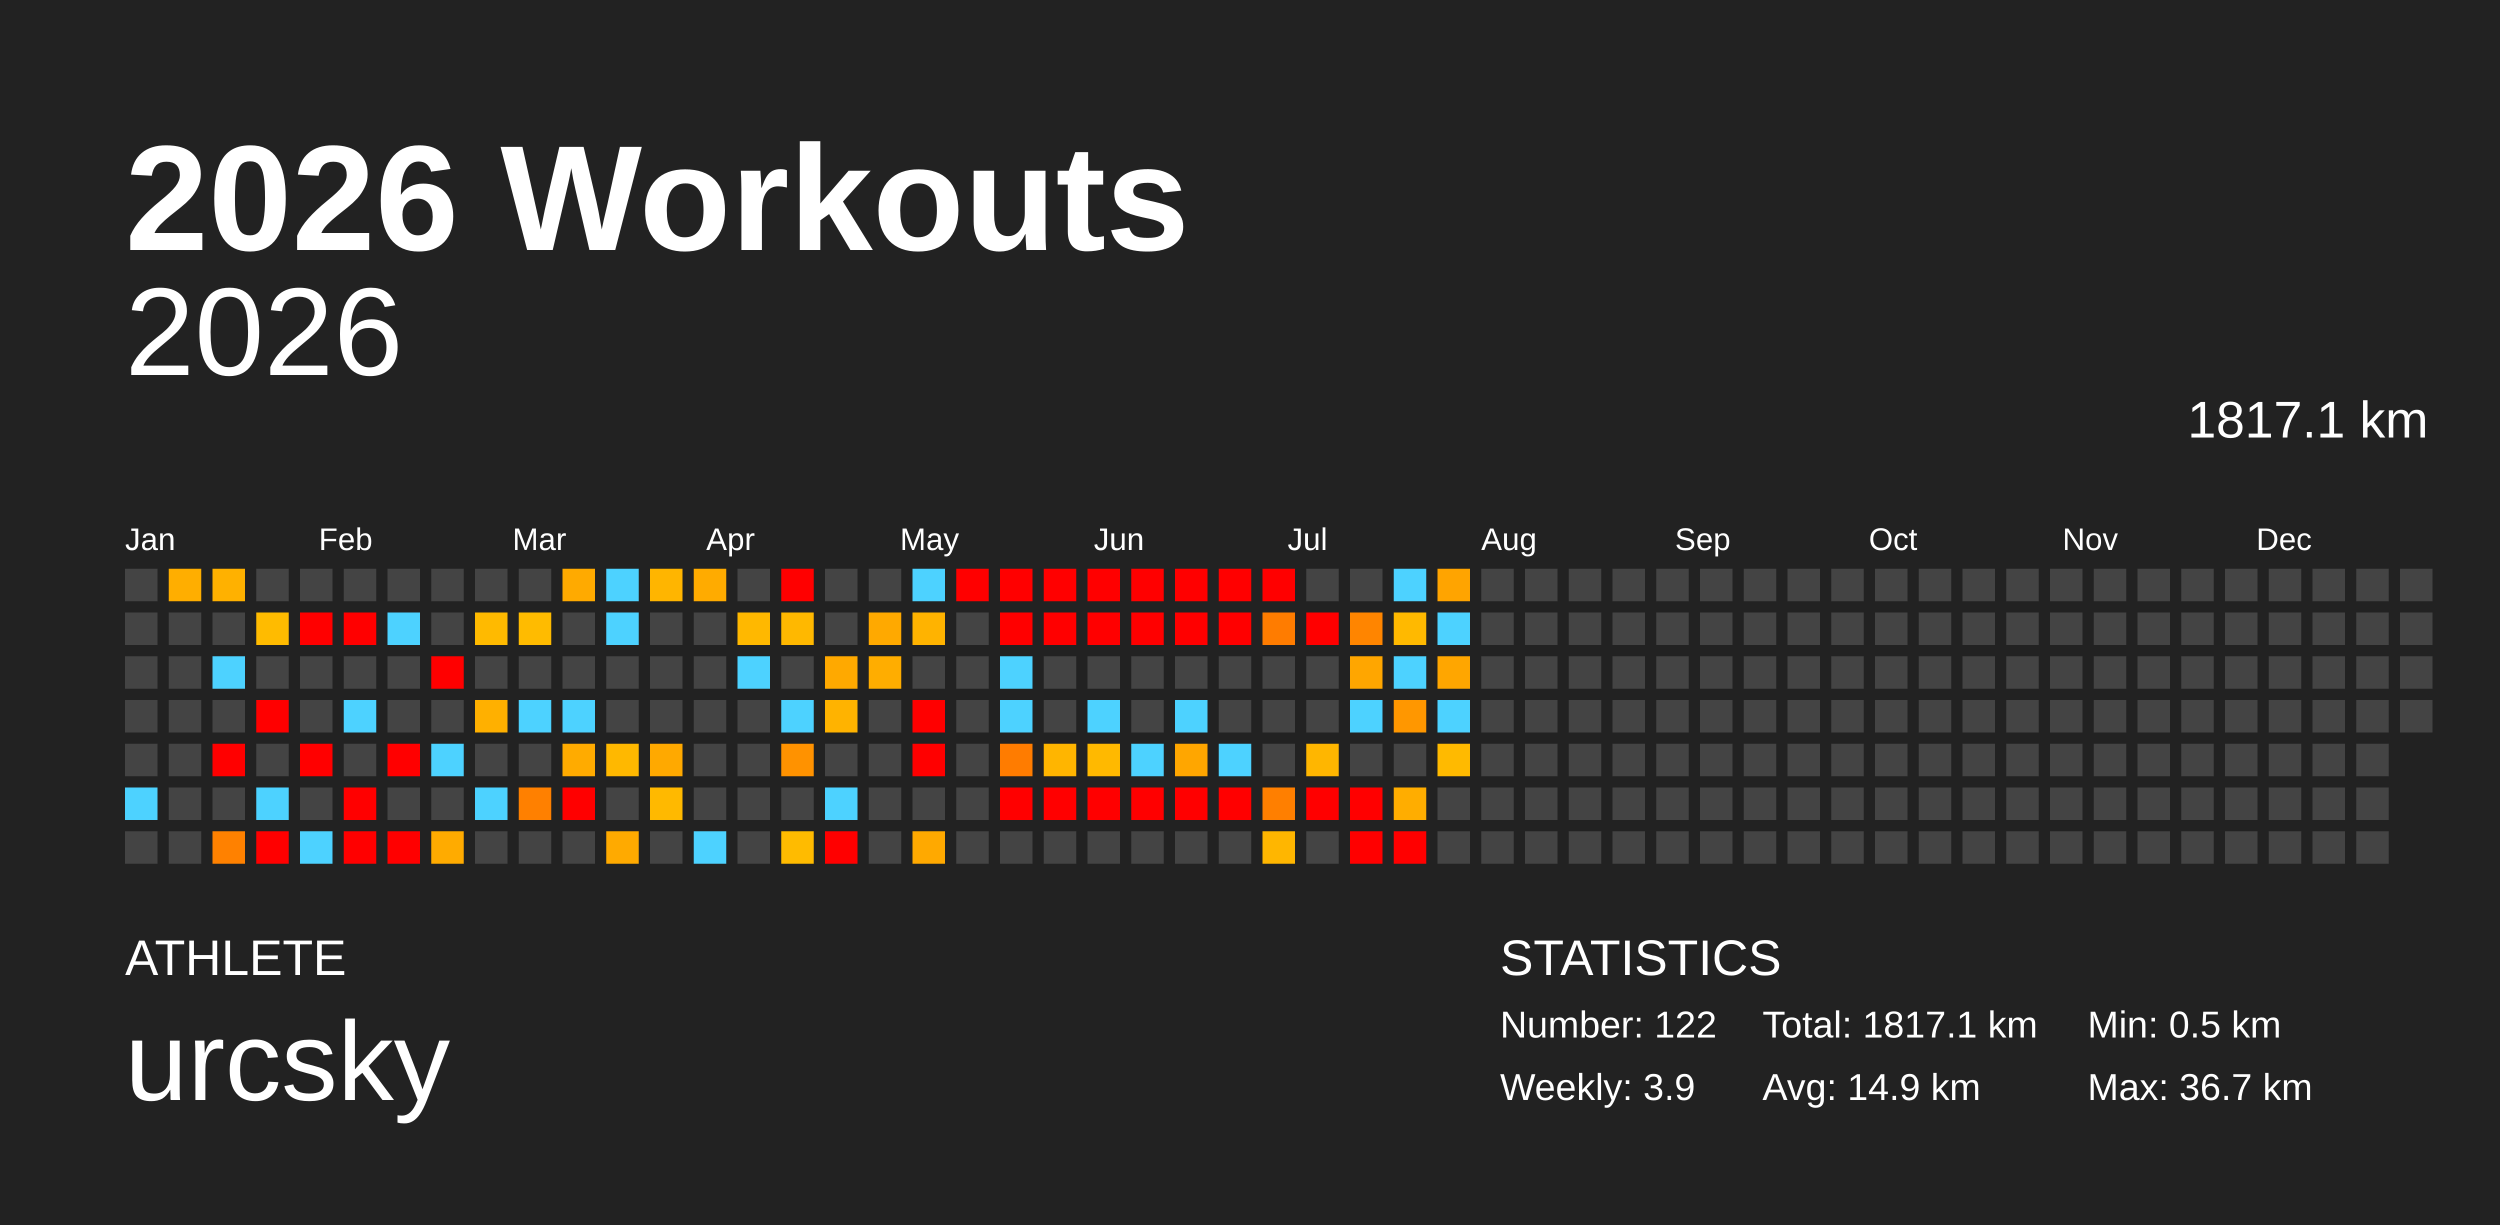
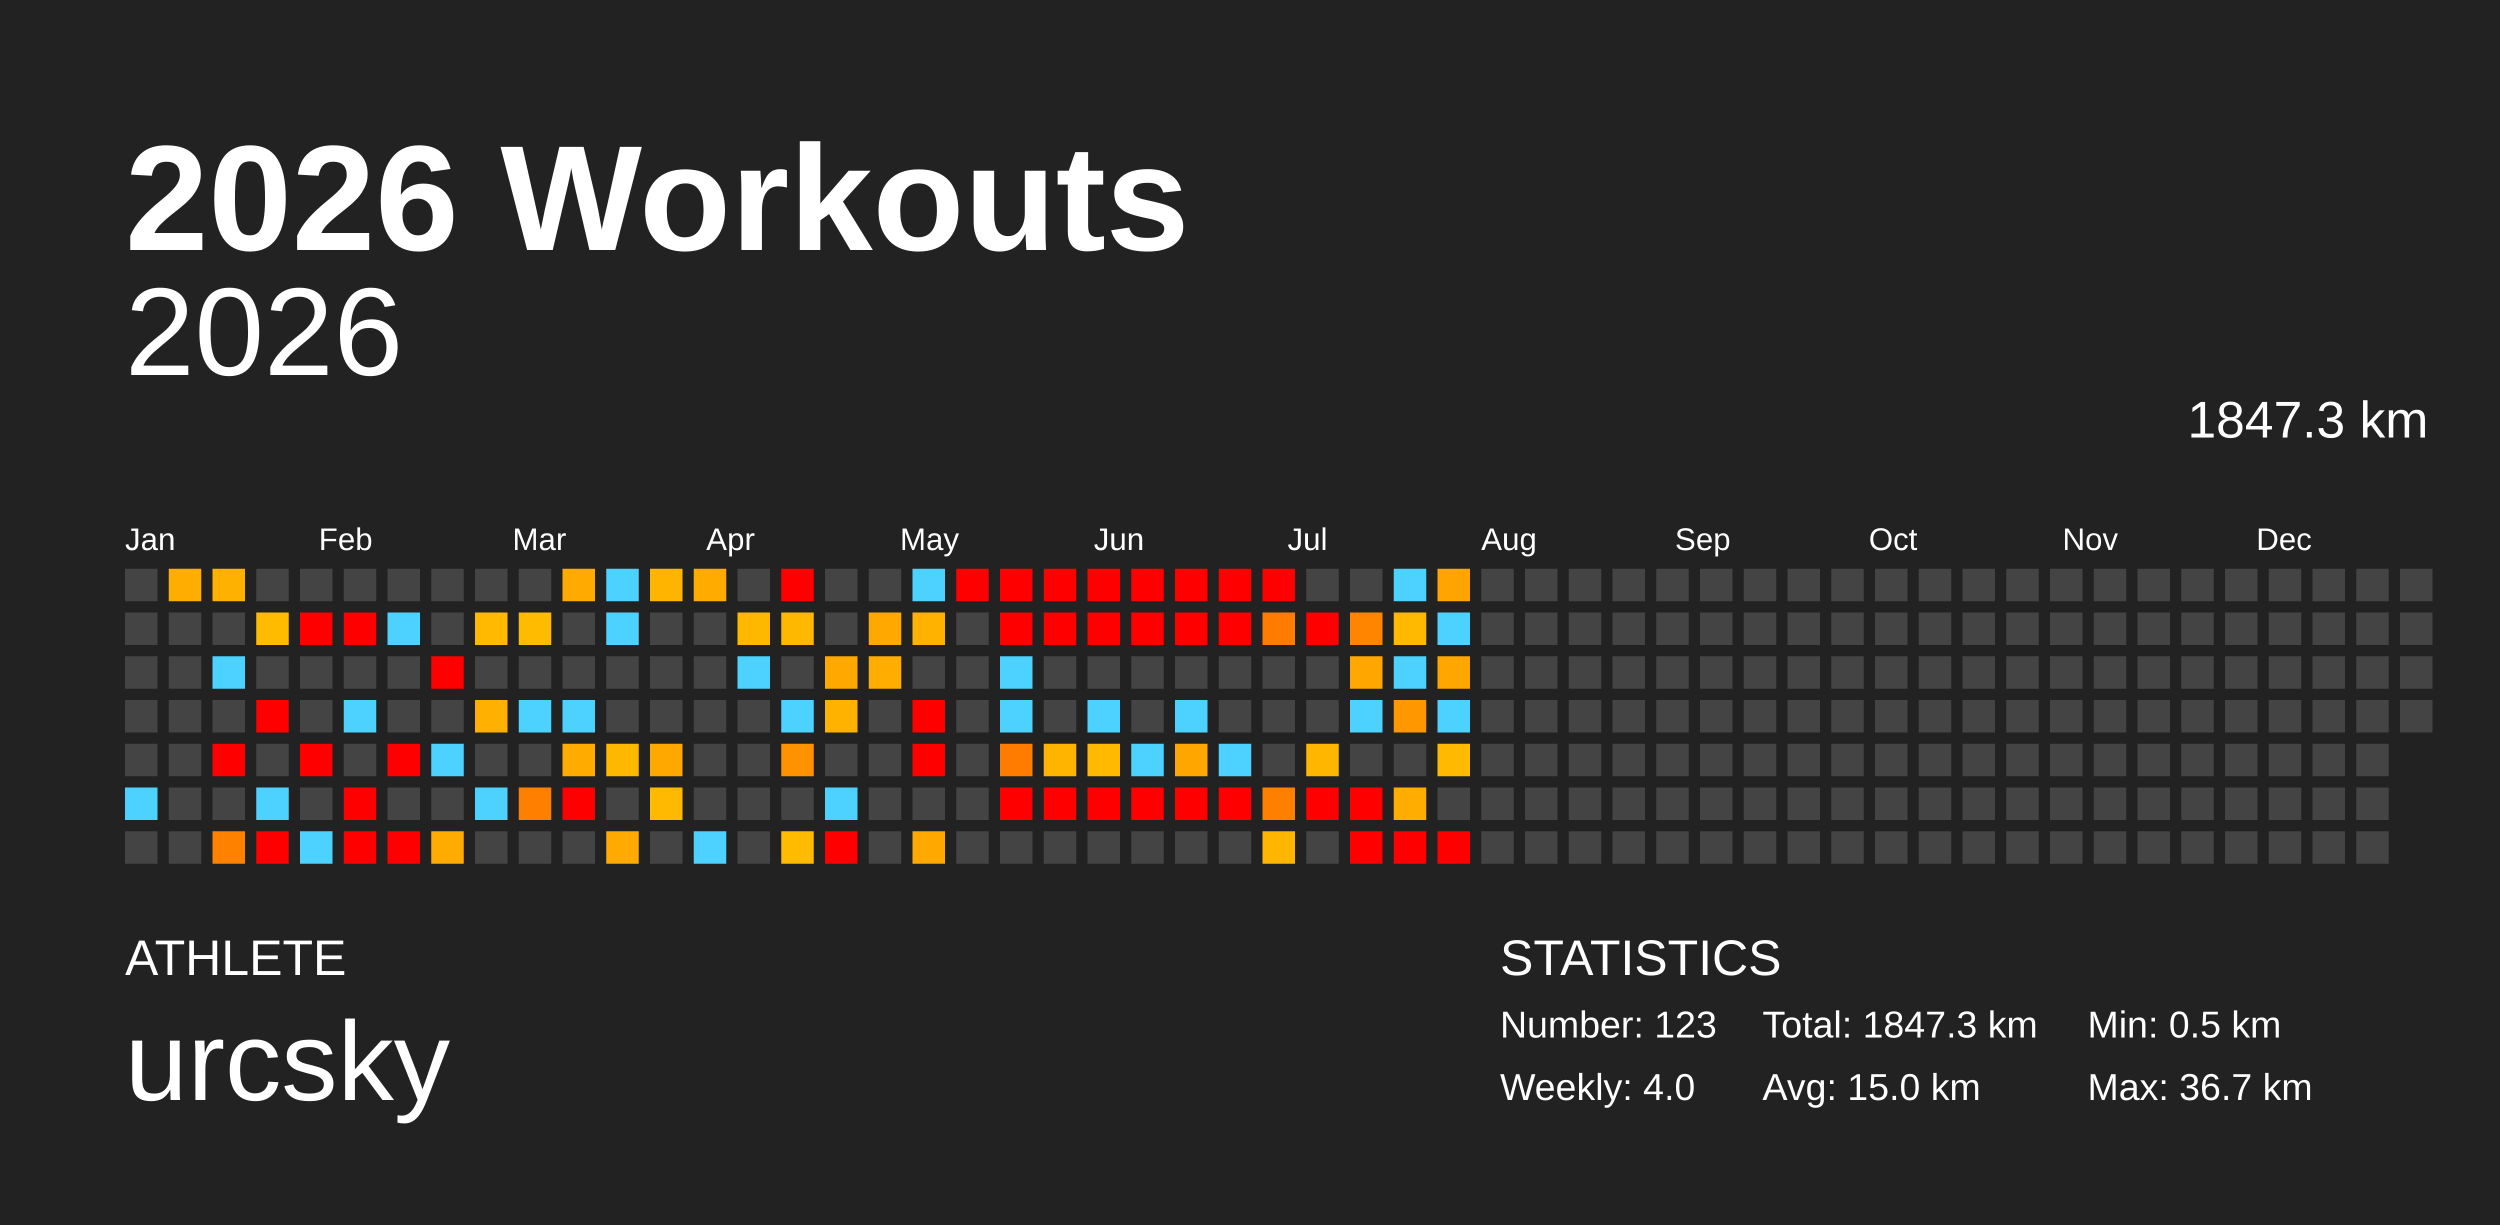
<svg xmlns="http://www.w3.org/2000/svg" baseProfile="full" height="98mm" version="1.1" viewBox="0,0,200,98" width="200mm">
  <defs />
  <rect fill="#222222" height="98" width="200" x="0" y="0" />
  <text fill="#FFFFFF" style="font-size:12px; font-family:Arial; font-weight:bold;" x="10" y="20">2026 Workouts</text>
  <text fill="#FFFFFF" style="font-size:4px; font-family:Arial" x="10" y="78">ATHLETE</text>
  <text fill="#FFFFFF" style="font-size:9px; font-family:Arial" x="10" y="88">urcsky</text>
  <text fill="#FFFFFF" style="font-size:4px; font-family:Arial" x="120" y="78">STATISTICS</text>
-   <text fill="#FFFFFF" style="font-size:3px; font-family:Arial" x="120" y="83">Number: 122</text>
-   <text fill="#FFFFFF" style="font-size:3px; font-family:Arial" x="120" y="88">Weekly: 3.9</text>
-   <text fill="#FFFFFF" style="font-size:3px; font-family:Arial" x="141" y="83">Total: 1817.1 km</text>
-   <text fill="#FFFFFF" style="font-size:3px; font-family:Arial" x="141" y="88">Avg: 14.9 km</text>
+   <text fill="#FFFFFF" style="font-size:3px; font-family:Arial" x="120" y="83">Number: 123</text>
+   <text fill="#FFFFFF" style="font-size:3px; font-family:Arial" x="120" y="88">Weekly: 4.0</text>
+   <text fill="#FFFFFF" style="font-size:3px; font-family:Arial" x="141" y="83">Total: 1847.3 km</text>
+   <text fill="#FFFFFF" style="font-size:3px; font-family:Arial" x="141" y="88">Avg: 15.0 km</text>
  <text fill="#FFFFFF" style="font-size:3px; font-family:Arial" x="167" y="83">Min: 0.5 km</text>
  <text fill="#FFFFFF" style="font-size:3px; font-family:Arial" x="167" y="88">Max: 36.7 km</text>
  <text alignment-baseline="hanging" fill="#FFFFFF" style="font-size:10.0px; font-family:Arial;" x="10" y="30">2026</text>
-   <text alignment-baseline="hanging" fill="#FFFFFF" style="font-size:4.125px; font-family:Arial;" x="175" y="35">1817.1 km</text>
+   <text alignment-baseline="hanging" fill="#FFFFFF" style="font-size:4.125px; font-family:Arial;" x="175" y="35">1847.3 km</text>
  <text fill="#FFFFFF" style="font-size:2.5px; font-family:Arial" x="10.0" y="44">Jan</text>
  <text fill="#FFFFFF" style="font-size:2.5px; font-family:Arial" x="25.5" y="44">Feb</text>
  <text fill="#FFFFFF" style="font-size:2.5px; font-family:Arial" x="41.0" y="44">Mar</text>
  <text fill="#FFFFFF" style="font-size:2.5px; font-family:Arial" x="56.5" y="44">Apr</text>
  <text fill="#FFFFFF" style="font-size:2.5px; font-family:Arial" x="72.0" y="44">May</text>
  <text fill="#FFFFFF" style="font-size:2.5px; font-family:Arial" x="87.5" y="44">Jun</text>
  <text fill="#FFFFFF" style="font-size:2.5px; font-family:Arial" x="103.0" y="44">Jul</text>
  <text fill="#FFFFFF" style="font-size:2.5px; font-family:Arial" x="118.5" y="44">Aug</text>
  <text fill="#FFFFFF" style="font-size:2.5px; font-family:Arial" x="134.0" y="44">Sep</text>
  <text fill="#FFFFFF" style="font-size:2.5px; font-family:Arial" x="149.5" y="44">Oct</text>
  <text fill="#FFFFFF" style="font-size:2.5px; font-family:Arial" x="165.0" y="44">Nov</text>
  <text fill="#FFFFFF" style="font-size:2.5px; font-family:Arial" x="180.5" y="44">Dec</text>
  <rect fill="#444444" height="2.6" width="2.6" x="10.0" y="45.5" />
  <rect fill="#444444" height="2.6" width="2.6" x="10.0" y="49.0" />
  <rect fill="#444444" height="2.6" width="2.6" x="10.0" y="52.5" />
  <rect fill="#444444" height="2.6" width="2.6" x="10.0" y="56.0" />
  <rect fill="#444444" height="2.6" width="2.6" x="10.0" y="59.5" />
  <rect fill="#4dd2ff" height="2.6" width="2.6" x="10.0" y="63.0" />
  <rect fill="#444444" height="2.6" width="2.6" x="10.0" y="66.5" />
  <rect fill="#ffae00" height="2.6" width="2.6" x="13.5" y="45.5" />
  <rect fill="#444444" height="2.6" width="2.6" x="13.5" y="49.0" />
  <rect fill="#444444" height="2.6" width="2.6" x="13.5" y="52.5" />
  <rect fill="#444444" height="2.6" width="2.6" x="13.5" y="56.0" />
  <rect fill="#444444" height="2.6" width="2.6" x="13.5" y="59.5" />
  <rect fill="#444444" height="2.6" width="2.6" x="13.5" y="63.0" />
  <rect fill="#444444" height="2.6" width="2.6" x="13.5" y="66.5" />
  <rect fill="#ffb100" height="2.6" width="2.6" x="17.0" y="45.5" />
  <rect fill="#444444" height="2.6" width="2.6" x="17.0" y="49.0" />
  <rect fill="#4dd2ff" height="2.6" width="2.6" x="17.0" y="52.5" />
  <rect fill="#444444" height="2.6" width="2.6" x="17.0" y="56.0" />
  <rect fill="red" height="2.6" width="2.6" x="17.0" y="59.5" />
  <rect fill="#444444" height="2.6" width="2.6" x="17.0" y="63.0" />
  <rect fill="#ff8100" height="2.6" width="2.6" x="17.0" y="66.5" />
  <rect fill="#444444" height="2.6" width="2.6" x="20.5" y="45.5" />
  <rect fill="#ffbb00" height="2.6" width="2.6" x="20.5" y="49.0" />
  <rect fill="#444444" height="2.6" width="2.6" x="20.5" y="52.5" />
  <rect fill="red" height="2.6" width="2.6" x="20.5" y="56.0" />
  <rect fill="#444444" height="2.6" width="2.6" x="20.5" y="59.5" />
  <rect fill="#4dd2ff" height="2.6" width="2.6" x="20.5" y="63.0" />
  <rect fill="red" height="2.6" width="2.6" x="20.5" y="66.5" />
  <rect fill="#444444" height="2.6" width="2.6" x="24.0" y="45.5" />
  <rect fill="red" height="2.6" width="2.6" x="24.0" y="49.0" />
  <rect fill="#444444" height="2.6" width="2.6" x="24.0" y="52.5" />
  <rect fill="#444444" height="2.6" width="2.6" x="24.0" y="56.0" />
  <rect fill="red" height="2.6" width="2.6" x="24.0" y="59.5" />
  <rect fill="#444444" height="2.6" width="2.6" x="24.0" y="63.0" />
  <rect fill="#4dd2ff" height="2.6" width="2.6" x="24.0" y="66.5" />
  <rect fill="#444444" height="2.6" width="2.6" x="27.5" y="45.5" />
  <rect fill="red" height="2.6" width="2.6" x="27.5" y="49.0" />
  <rect fill="#444444" height="2.6" width="2.6" x="27.5" y="52.5" />
  <rect fill="#4dd2ff" height="2.6" width="2.6" x="27.5" y="56.0" />
  <rect fill="#444444" height="2.6" width="2.6" x="27.5" y="59.5" />
  <rect fill="red" height="2.6" width="2.6" x="27.5" y="63.0" />
  <rect fill="red" height="2.6" width="2.6" x="27.5" y="66.5" />
  <rect fill="#444444" height="2.6" width="2.6" x="31.0" y="45.5" />
  <rect fill="#4dd2ff" height="2.6" width="2.6" x="31.0" y="49.0" />
  <rect fill="#444444" height="2.6" width="2.6" x="31.0" y="52.5" />
  <rect fill="#444444" height="2.6" width="2.6" x="31.0" y="56.0" />
  <rect fill="red" height="2.6" width="2.6" x="31.0" y="59.5" />
  <rect fill="#444444" height="2.6" width="2.6" x="31.0" y="63.0" />
  <rect fill="red" height="2.6" width="2.6" x="31.0" y="66.5" />
  <rect fill="#444444" height="2.6" width="2.6" x="34.5" y="45.5" />
  <rect fill="#444444" height="2.6" width="2.6" x="34.5" y="49.0" />
  <rect fill="red" height="2.6" width="2.6" x="34.5" y="52.5" />
  <rect fill="#444444" height="2.6" width="2.6" x="34.5" y="56.0" />
  <rect fill="#4dd2ff" height="2.6" width="2.6" x="34.5" y="59.5" />
  <rect fill="#444444" height="2.6" width="2.6" x="34.5" y="63.0" />
  <rect fill="#ffab00" height="2.6" width="2.6" x="34.5" y="66.5" />
  <rect fill="#444444" height="2.6" width="2.6" x="38.0" y="45.5" />
  <rect fill="#ffba00" height="2.6" width="2.6" x="38.0" y="49.0" />
  <rect fill="#444444" height="2.6" width="2.6" x="38.0" y="52.5" />
  <rect fill="#ffb000" height="2.6" width="2.6" x="38.0" y="56.0" />
  <rect fill="#444444" height="2.6" width="2.6" x="38.0" y="59.5" />
  <rect fill="#4dd2ff" height="2.6" width="2.6" x="38.0" y="63.0" />
  <rect fill="#444444" height="2.6" width="2.6" x="38.0" y="66.5" />
  <rect fill="#444444" height="2.6" width="2.6" x="41.5" y="45.5" />
  <rect fill="#ffbb00" height="2.6" width="2.6" x="41.5" y="49.0" />
  <rect fill="#444444" height="2.6" width="2.6" x="41.5" y="52.5" />
  <rect fill="#4dd2ff" height="2.6" width="2.6" x="41.5" y="56.0" />
  <rect fill="#444444" height="2.6" width="2.6" x="41.5" y="59.5" />
  <rect fill="#ff8000" height="2.6" width="2.6" x="41.5" y="63.0" />
  <rect fill="#444444" height="2.6" width="2.6" x="41.5" y="66.5" />
  <rect fill="#ffaa00" height="2.6" width="2.6" x="45.0" y="45.5" />
  <rect fill="#444444" height="2.6" width="2.6" x="45.0" y="49.0" />
  <rect fill="#444444" height="2.6" width="2.6" x="45.0" y="52.5" />
  <rect fill="#4dd2ff" height="2.6" width="2.6" x="45.0" y="56.0" />
  <rect fill="#ffab00" height="2.6" width="2.6" x="45.0" y="59.5" />
  <rect fill="red" height="2.6" width="2.6" x="45.0" y="63.0" />
  <rect fill="#444444" height="2.6" width="2.6" x="45.0" y="66.5" />
  <rect fill="#4dd2ff" height="2.6" width="2.6" x="48.5" y="45.5" />
  <rect fill="#4dd2ff" height="2.6" width="2.6" x="48.5" y="49.0" />
  <rect fill="#444444" height="2.6" width="2.6" x="48.5" y="52.5" />
  <rect fill="#444444" height="2.6" width="2.6" x="48.5" y="56.0" />
  <rect fill="#ffb800" height="2.6" width="2.6" x="48.5" y="59.5" />
  <rect fill="#444444" height="2.6" width="2.6" x="48.5" y="63.0" />
  <rect fill="#ffaa00" height="2.6" width="2.6" x="48.5" y="66.5" />
  <rect fill="#ffb500" height="2.6" width="2.6" x="52.0" y="45.5" />
  <rect fill="#444444" height="2.6" width="2.6" x="52.0" y="49.0" />
  <rect fill="#444444" height="2.6" width="2.6" x="52.0" y="52.5" />
  <rect fill="#444444" height="2.6" width="2.6" x="52.0" y="56.0" />
  <rect fill="#ffa900" height="2.6" width="2.6" x="52.0" y="59.5" />
  <rect fill="#ffb900" height="2.6" width="2.6" x="52.0" y="63.0" />
  <rect fill="#444444" height="2.6" width="2.6" x="52.0" y="66.5" />
  <rect fill="#ffab00" height="2.6" width="2.6" x="55.5" y="45.5" />
  <rect fill="#444444" height="2.6" width="2.6" x="55.5" y="49.0" />
  <rect fill="#444444" height="2.6" width="2.6" x="55.5" y="52.5" />
  <rect fill="#444444" height="2.6" width="2.6" x="55.5" y="56.0" />
  <rect fill="#444444" height="2.6" width="2.6" x="55.5" y="59.5" />
  <rect fill="#444444" height="2.6" width="2.6" x="55.5" y="63.0" />
  <rect fill="#4dd2ff" height="2.6" width="2.6" x="55.5" y="66.5" />
  <rect fill="#444444" height="2.6" width="2.6" x="59.0" y="45.5" />
  <rect fill="#ffb800" height="2.6" width="2.6" x="59.0" y="49.0" />
  <rect fill="#4dd2ff" height="2.6" width="2.6" x="59.0" y="52.5" />
  <rect fill="#444444" height="2.6" width="2.6" x="59.0" y="56.0" />
  <rect fill="#444444" height="2.6" width="2.6" x="59.0" y="59.5" />
  <rect fill="#444444" height="2.6" width="2.6" x="59.0" y="63.0" />
  <rect fill="#444444" height="2.6" width="2.6" x="59.0" y="66.5" />
  <rect fill="red" height="2.6" width="2.6" x="62.5" y="45.5" />
  <rect fill="#ffb800" height="2.6" width="2.6" x="62.5" y="49.0" />
  <rect fill="#444444" height="2.6" width="2.6" x="62.5" y="52.5" />
  <rect fill="#4dd2ff" height="2.6" width="2.6" x="62.5" y="56.0" />
  <rect fill="#ff9200" height="2.6" width="2.6" x="62.5" y="59.5" />
  <rect fill="#444444" height="2.6" width="2.6" x="62.5" y="63.0" />
  <rect fill="#ffbb00" height="2.6" width="2.6" x="62.5" y="66.5" />
  <rect fill="#444444" height="2.6" width="2.6" x="66.0" y="45.5" />
  <rect fill="#444444" height="2.6" width="2.6" x="66.0" y="49.0" />
  <rect fill="#ffa900" height="2.6" width="2.6" x="66.0" y="52.5" />
  <rect fill="#ffb300" height="2.6" width="2.6" x="66.0" y="56.0" />
  <rect fill="#444444" height="2.6" width="2.6" x="66.0" y="59.5" />
  <rect fill="#4dd2ff" height="2.6" width="2.6" x="66.0" y="63.0" />
  <rect fill="red" height="2.6" width="2.6" x="66.0" y="66.5" />
  <rect fill="#444444" height="2.6" width="2.6" x="69.5" y="45.5" />
  <rect fill="#ffa900" height="2.6" width="2.6" x="69.5" y="49.0" />
  <rect fill="#ffad00" height="2.6" width="2.6" x="69.5" y="52.5" />
  <rect fill="#444444" height="2.6" width="2.6" x="69.5" y="56.0" />
  <rect fill="#444444" height="2.6" width="2.6" x="69.5" y="59.5" />
  <rect fill="#444444" height="2.6" width="2.6" x="69.5" y="63.0" />
  <rect fill="#444444" height="2.6" width="2.6" x="69.5" y="66.5" />
  <rect fill="#4dd2ff" height="2.6" width="2.6" x="73.0" y="45.5" />
  <rect fill="#ffb300" height="2.6" width="2.6" x="73.0" y="49.0" />
  <rect fill="#444444" height="2.6" width="2.6" x="73.0" y="52.5" />
  <rect fill="red" height="2.6" width="2.6" x="73.0" y="56.0" />
  <rect fill="red" height="2.6" width="2.6" x="73.0" y="59.5" />
  <rect fill="#444444" height="2.6" width="2.6" x="73.0" y="63.0" />
  <rect fill="#ffa900" height="2.6" width="2.6" x="73.0" y="66.5" />
  <rect fill="red" height="2.6" width="2.6" x="76.5" y="45.5" />
  <rect fill="#444444" height="2.6" width="2.6" x="76.5" y="49.0" />
  <rect fill="#444444" height="2.6" width="2.6" x="76.5" y="52.5" />
  <rect fill="#444444" height="2.6" width="2.6" x="76.5" y="56.0" />
  <rect fill="#444444" height="2.6" width="2.6" x="76.5" y="59.5" />
  <rect fill="#444444" height="2.6" width="2.6" x="76.5" y="63.0" />
  <rect fill="#444444" height="2.6" width="2.6" x="76.5" y="66.5" />
  <rect fill="red" height="2.6" width="2.6" x="80.0" y="45.5" />
  <rect fill="red" height="2.6" width="2.6" x="80.0" y="49.0" />
  <rect fill="#4dd2ff" height="2.6" width="2.6" x="80.0" y="52.5" />
  <rect fill="#4dd2ff" height="2.6" width="2.6" x="80.0" y="56.0" />
  <rect fill="#ff7c00" height="2.6" width="2.6" x="80.0" y="59.5" />
  <rect fill="red" height="2.6" width="2.6" x="80.0" y="63.0" />
  <rect fill="#444444" height="2.6" width="2.6" x="80.0" y="66.5" />
  <rect fill="red" height="2.6" width="2.6" x="83.5" y="45.5" />
  <rect fill="red" height="2.6" width="2.6" x="83.5" y="49.0" />
  <rect fill="#444444" height="2.6" width="2.6" x="83.5" y="52.5" />
  <rect fill="#444444" height="2.6" width="2.6" x="83.5" y="56.0" />
  <rect fill="#ffb500" height="2.6" width="2.6" x="83.5" y="59.5" />
  <rect fill="red" height="2.6" width="2.6" x="83.5" y="63.0" />
  <rect fill="#444444" height="2.6" width="2.6" x="83.5" y="66.5" />
  <rect fill="red" height="2.6" width="2.6" x="87.0" y="45.5" />
  <rect fill="red" height="2.6" width="2.6" x="87.0" y="49.0" />
  <rect fill="#444444" height="2.6" width="2.6" x="87.0" y="52.5" />
  <rect fill="#4dd2ff" height="2.6" width="2.6" x="87.0" y="56.0" />
  <rect fill="#ffb900" height="2.6" width="2.6" x="87.0" y="59.5" />
  <rect fill="red" height="2.6" width="2.6" x="87.0" y="63.0" />
  <rect fill="#444444" height="2.6" width="2.6" x="87.0" y="66.5" />
  <rect fill="red" height="2.6" width="2.6" x="90.5" y="45.5" />
  <rect fill="red" height="2.6" width="2.6" x="90.5" y="49.0" />
  <rect fill="#444444" height="2.6" width="2.6" x="90.5" y="52.5" />
  <rect fill="#444444" height="2.6" width="2.6" x="90.5" y="56.0" />
  <rect fill="#4dd2ff" height="2.6" width="2.6" x="90.5" y="59.5" />
  <rect fill="red" height="2.6" width="2.6" x="90.5" y="63.0" />
  <rect fill="#444444" height="2.6" width="2.6" x="90.5" y="66.5" />
  <rect fill="red" height="2.6" width="2.6" x="94.0" y="45.5" />
  <rect fill="red" height="2.6" width="2.6" x="94.0" y="49.0" />
  <rect fill="#444444" height="2.6" width="2.6" x="94.0" y="52.5" />
  <rect fill="#4dd2ff" height="2.6" width="2.6" x="94.0" y="56.0" />
  <rect fill="#ffa600" height="2.6" width="2.6" x="94.0" y="59.5" />
  <rect fill="red" height="2.6" width="2.6" x="94.0" y="63.0" />
  <rect fill="#444444" height="2.6" width="2.6" x="94.0" y="66.5" />
  <rect fill="red" height="2.6" width="2.6" x="97.5" y="45.5" />
  <rect fill="red" height="2.6" width="2.6" x="97.5" y="49.0" />
  <rect fill="#444444" height="2.6" width="2.6" x="97.5" y="52.5" />
  <rect fill="#444444" height="2.6" width="2.6" x="97.5" y="56.0" />
  <rect fill="#4dd2ff" height="2.6" width="2.6" x="97.5" y="59.5" />
  <rect fill="red" height="2.6" width="2.6" x="97.5" y="63.0" />
  <rect fill="#444444" height="2.6" width="2.6" x="97.5" y="66.5" />
  <rect fill="red" height="2.6" width="2.6" x="101.0" y="45.5" />
  <rect fill="#ff7c00" height="2.6" width="2.6" x="101.0" y="49.0" />
  <rect fill="#444444" height="2.6" width="2.6" x="101.0" y="52.5" />
  <rect fill="#444444" height="2.6" width="2.6" x="101.0" y="56.0" />
  <rect fill="#444444" height="2.6" width="2.6" x="101.0" y="59.5" />
  <rect fill="#ff7f00" height="2.6" width="2.6" x="101.0" y="63.0" />
  <rect fill="#ffb600" height="2.6" width="2.6" x="101.0" y="66.5" />
  <rect fill="#444444" height="2.6" width="2.6" x="104.5" y="45.5" />
  <rect fill="red" height="2.6" width="2.6" x="104.5" y="49.0" />
  <rect fill="#444444" height="2.6" width="2.6" x="104.5" y="52.5" />
  <rect fill="#444444" height="2.6" width="2.6" x="104.5" y="56.0" />
  <rect fill="#ffb600" height="2.6" width="2.6" x="104.5" y="59.5" />
  <rect fill="red" height="2.6" width="2.6" x="104.5" y="63.0" />
  <rect fill="#444444" height="2.6" width="2.6" x="104.5" y="66.5" />
  <rect fill="#444444" height="2.6" width="2.6" x="108.0" y="45.5" />
  <rect fill="#ff8500" height="2.6" width="2.6" x="108.0" y="49.0" />
  <rect fill="#ffa600" height="2.6" width="2.6" x="108.0" y="52.5" />
  <rect fill="#4dd2ff" height="2.6" width="2.6" x="108.0" y="56.0" />
  <rect fill="#444444" height="2.6" width="2.6" x="108.0" y="59.5" />
  <rect fill="red" height="2.6" width="2.6" x="108.0" y="63.0" />
  <rect fill="red" height="2.6" width="2.6" x="108.0" y="66.5" />
  <rect fill="#4dd2ff" height="2.6" width="2.6" x="111.5" y="45.5" />
  <rect fill="#ffb900" height="2.6" width="2.6" x="111.5" y="49.0" />
  <rect fill="#4dd2ff" height="2.6" width="2.6" x="111.5" y="52.5" />
  <rect fill="#ff9700" height="2.6" width="2.6" x="111.5" y="56.0" />
  <rect fill="#444444" height="2.6" width="2.6" x="111.5" y="59.5" />
  <rect fill="#ffad00" height="2.6" width="2.6" x="111.5" y="63.0" />
  <rect fill="red" height="2.6" width="2.6" x="111.5" y="66.5" />
  <rect fill="#ffa400" height="2.6" width="2.6" x="115.0" y="45.5" />
  <rect fill="#4dd2ff" height="2.6" width="2.6" x="115.0" y="49.0" />
  <rect fill="#ffa600" height="2.6" width="2.6" x="115.0" y="52.5" />
  <rect fill="#4dd2ff" height="2.6" width="2.6" x="115.0" y="56.0" />
  <rect fill="#ffba00" height="2.6" width="2.6" x="115.0" y="59.5" />
  <rect fill="#444444" height="2.6" width="2.6" x="115.0" y="63.0" />
-   <rect fill="#444444" height="2.6" width="2.6" x="115.0" y="66.5" />
+   <rect fill="red" height="2.6" width="2.6" x="115.0" y="66.5" />
  <rect fill="#444444" height="2.6" width="2.6" x="118.5" y="45.5" />
  <rect fill="#444444" height="2.6" width="2.6" x="118.5" y="49.0" />
  <rect fill="#444444" height="2.6" width="2.6" x="118.5" y="52.5" />
  <rect fill="#444444" height="2.6" width="2.6" x="118.5" y="56.0" />
  <rect fill="#444444" height="2.6" width="2.6" x="118.5" y="59.5" />
  <rect fill="#444444" height="2.6" width="2.6" x="118.5" y="63.0" />
  <rect fill="#444444" height="2.6" width="2.6" x="118.5" y="66.5" />
  <rect fill="#444444" height="2.6" width="2.6" x="122.0" y="45.5" />
  <rect fill="#444444" height="2.6" width="2.6" x="122.0" y="49.0" />
  <rect fill="#444444" height="2.6" width="2.6" x="122.0" y="52.5" />
  <rect fill="#444444" height="2.6" width="2.6" x="122.0" y="56.0" />
  <rect fill="#444444" height="2.6" width="2.6" x="122.0" y="59.5" />
  <rect fill="#444444" height="2.6" width="2.6" x="122.0" y="63.0" />
  <rect fill="#444444" height="2.6" width="2.6" x="122.0" y="66.5" />
  <rect fill="#444444" height="2.6" width="2.6" x="125.5" y="45.5" />
  <rect fill="#444444" height="2.6" width="2.6" x="125.5" y="49.0" />
  <rect fill="#444444" height="2.6" width="2.6" x="125.5" y="52.5" />
  <rect fill="#444444" height="2.6" width="2.6" x="125.5" y="56.0" />
  <rect fill="#444444" height="2.6" width="2.6" x="125.5" y="59.5" />
  <rect fill="#444444" height="2.6" width="2.6" x="125.5" y="63.0" />
  <rect fill="#444444" height="2.6" width="2.6" x="125.5" y="66.5" />
  <rect fill="#444444" height="2.6" width="2.6" x="129.0" y="45.5" />
  <rect fill="#444444" height="2.6" width="2.6" x="129.0" y="49.0" />
  <rect fill="#444444" height="2.6" width="2.6" x="129.0" y="52.5" />
  <rect fill="#444444" height="2.6" width="2.6" x="129.0" y="56.0" />
  <rect fill="#444444" height="2.6" width="2.6" x="129.0" y="59.5" />
  <rect fill="#444444" height="2.6" width="2.6" x="129.0" y="63.0" />
  <rect fill="#444444" height="2.6" width="2.6" x="129.0" y="66.5" />
  <rect fill="#444444" height="2.6" width="2.6" x="132.5" y="45.5" />
  <rect fill="#444444" height="2.6" width="2.6" x="132.5" y="49.0" />
  <rect fill="#444444" height="2.6" width="2.6" x="132.5" y="52.5" />
  <rect fill="#444444" height="2.6" width="2.6" x="132.5" y="56.0" />
  <rect fill="#444444" height="2.6" width="2.6" x="132.5" y="59.5" />
  <rect fill="#444444" height="2.6" width="2.6" x="132.5" y="63.0" />
  <rect fill="#444444" height="2.6" width="2.6" x="132.5" y="66.5" />
  <rect fill="#444444" height="2.6" width="2.6" x="136.0" y="45.5" />
  <rect fill="#444444" height="2.6" width="2.6" x="136.0" y="49.0" />
  <rect fill="#444444" height="2.6" width="2.6" x="136.0" y="52.5" />
  <rect fill="#444444" height="2.6" width="2.6" x="136.0" y="56.0" />
  <rect fill="#444444" height="2.6" width="2.6" x="136.0" y="59.5" />
  <rect fill="#444444" height="2.6" width="2.6" x="136.0" y="63.0" />
  <rect fill="#444444" height="2.6" width="2.6" x="136.0" y="66.5" />
  <rect fill="#444444" height="2.6" width="2.6" x="139.5" y="45.5" />
  <rect fill="#444444" height="2.6" width="2.6" x="139.5" y="49.0" />
  <rect fill="#444444" height="2.6" width="2.6" x="139.5" y="52.5" />
  <rect fill="#444444" height="2.6" width="2.6" x="139.5" y="56.0" />
  <rect fill="#444444" height="2.6" width="2.6" x="139.5" y="59.5" />
  <rect fill="#444444" height="2.6" width="2.6" x="139.5" y="63.0" />
  <rect fill="#444444" height="2.6" width="2.6" x="139.5" y="66.5" />
  <rect fill="#444444" height="2.6" width="2.6" x="143.0" y="45.5" />
  <rect fill="#444444" height="2.6" width="2.6" x="143.0" y="49.0" />
  <rect fill="#444444" height="2.6" width="2.6" x="143.0" y="52.5" />
  <rect fill="#444444" height="2.6" width="2.6" x="143.0" y="56.0" />
  <rect fill="#444444" height="2.6" width="2.6" x="143.0" y="59.5" />
  <rect fill="#444444" height="2.6" width="2.6" x="143.0" y="63.0" />
  <rect fill="#444444" height="2.6" width="2.6" x="143.0" y="66.5" />
  <rect fill="#444444" height="2.6" width="2.6" x="146.5" y="45.5" />
  <rect fill="#444444" height="2.6" width="2.6" x="146.5" y="49.0" />
  <rect fill="#444444" height="2.6" width="2.6" x="146.5" y="52.5" />
  <rect fill="#444444" height="2.6" width="2.6" x="146.5" y="56.0" />
  <rect fill="#444444" height="2.6" width="2.6" x="146.5" y="59.5" />
  <rect fill="#444444" height="2.6" width="2.6" x="146.5" y="63.0" />
  <rect fill="#444444" height="2.6" width="2.6" x="146.5" y="66.5" />
  <rect fill="#444444" height="2.6" width="2.6" x="150.0" y="45.5" />
  <rect fill="#444444" height="2.6" width="2.6" x="150.0" y="49.0" />
  <rect fill="#444444" height="2.6" width="2.6" x="150.0" y="52.5" />
  <rect fill="#444444" height="2.6" width="2.6" x="150.0" y="56.0" />
  <rect fill="#444444" height="2.6" width="2.6" x="150.0" y="59.5" />
  <rect fill="#444444" height="2.6" width="2.6" x="150.0" y="63.0" />
  <rect fill="#444444" height="2.6" width="2.6" x="150.0" y="66.5" />
  <rect fill="#444444" height="2.6" width="2.6" x="153.5" y="45.5" />
  <rect fill="#444444" height="2.6" width="2.6" x="153.5" y="49.0" />
  <rect fill="#444444" height="2.6" width="2.6" x="153.5" y="52.5" />
  <rect fill="#444444" height="2.6" width="2.6" x="153.5" y="56.0" />
  <rect fill="#444444" height="2.6" width="2.6" x="153.5" y="59.5" />
  <rect fill="#444444" height="2.6" width="2.6" x="153.5" y="63.0" />
  <rect fill="#444444" height="2.6" width="2.6" x="153.5" y="66.5" />
  <rect fill="#444444" height="2.6" width="2.6" x="157.0" y="45.5" />
  <rect fill="#444444" height="2.6" width="2.6" x="157.0" y="49.0" />
  <rect fill="#444444" height="2.6" width="2.6" x="157.0" y="52.5" />
  <rect fill="#444444" height="2.6" width="2.6" x="157.0" y="56.0" />
  <rect fill="#444444" height="2.6" width="2.6" x="157.0" y="59.5" />
  <rect fill="#444444" height="2.6" width="2.6" x="157.0" y="63.0" />
  <rect fill="#444444" height="2.6" width="2.6" x="157.0" y="66.5" />
  <rect fill="#444444" height="2.6" width="2.6" x="160.5" y="45.5" />
  <rect fill="#444444" height="2.6" width="2.6" x="160.5" y="49.0" />
  <rect fill="#444444" height="2.6" width="2.6" x="160.5" y="52.5" />
  <rect fill="#444444" height="2.6" width="2.6" x="160.5" y="56.0" />
  <rect fill="#444444" height="2.6" width="2.6" x="160.5" y="59.5" />
  <rect fill="#444444" height="2.6" width="2.6" x="160.5" y="63.0" />
  <rect fill="#444444" height="2.6" width="2.6" x="160.5" y="66.5" />
  <rect fill="#444444" height="2.6" width="2.6" x="164.0" y="45.5" />
  <rect fill="#444444" height="2.6" width="2.6" x="164.0" y="49.0" />
  <rect fill="#444444" height="2.6" width="2.6" x="164.0" y="52.5" />
  <rect fill="#444444" height="2.6" width="2.6" x="164.0" y="56.0" />
  <rect fill="#444444" height="2.6" width="2.6" x="164.0" y="59.5" />
  <rect fill="#444444" height="2.6" width="2.6" x="164.0" y="63.0" />
  <rect fill="#444444" height="2.6" width="2.6" x="164.0" y="66.5" />
  <rect fill="#444444" height="2.6" width="2.6" x="167.5" y="45.5" />
  <rect fill="#444444" height="2.6" width="2.6" x="167.5" y="49.0" />
  <rect fill="#444444" height="2.6" width="2.6" x="167.5" y="52.5" />
  <rect fill="#444444" height="2.6" width="2.6" x="167.5" y="56.0" />
  <rect fill="#444444" height="2.6" width="2.6" x="167.5" y="59.5" />
  <rect fill="#444444" height="2.6" width="2.6" x="167.5" y="63.0" />
  <rect fill="#444444" height="2.6" width="2.6" x="167.5" y="66.5" />
  <rect fill="#444444" height="2.6" width="2.6" x="171.0" y="45.5" />
  <rect fill="#444444" height="2.6" width="2.6" x="171.0" y="49.0" />
  <rect fill="#444444" height="2.6" width="2.6" x="171.0" y="52.5" />
  <rect fill="#444444" height="2.6" width="2.6" x="171.0" y="56.0" />
  <rect fill="#444444" height="2.6" width="2.6" x="171.0" y="59.5" />
  <rect fill="#444444" height="2.6" width="2.6" x="171.0" y="63.0" />
  <rect fill="#444444" height="2.6" width="2.6" x="171.0" y="66.5" />
  <rect fill="#444444" height="2.6" width="2.6" x="174.5" y="45.5" />
  <rect fill="#444444" height="2.6" width="2.6" x="174.5" y="49.0" />
  <rect fill="#444444" height="2.6" width="2.6" x="174.5" y="52.5" />
  <rect fill="#444444" height="2.6" width="2.6" x="174.5" y="56.0" />
  <rect fill="#444444" height="2.6" width="2.6" x="174.5" y="59.5" />
  <rect fill="#444444" height="2.6" width="2.6" x="174.5" y="63.0" />
  <rect fill="#444444" height="2.6" width="2.6" x="174.5" y="66.5" />
  <rect fill="#444444" height="2.6" width="2.6" x="178.0" y="45.5" />
  <rect fill="#444444" height="2.6" width="2.6" x="178.0" y="49.0" />
  <rect fill="#444444" height="2.6" width="2.6" x="178.0" y="52.5" />
  <rect fill="#444444" height="2.6" width="2.6" x="178.0" y="56.0" />
  <rect fill="#444444" height="2.6" width="2.6" x="178.0" y="59.5" />
  <rect fill="#444444" height="2.6" width="2.6" x="178.0" y="63.0" />
  <rect fill="#444444" height="2.6" width="2.6" x="178.0" y="66.5" />
  <rect fill="#444444" height="2.6" width="2.6" x="181.5" y="45.5" />
  <rect fill="#444444" height="2.6" width="2.6" x="181.5" y="49.0" />
  <rect fill="#444444" height="2.6" width="2.6" x="181.5" y="52.5" />
  <rect fill="#444444" height="2.6" width="2.6" x="181.5" y="56.0" />
  <rect fill="#444444" height="2.6" width="2.6" x="181.5" y="59.5" />
  <rect fill="#444444" height="2.6" width="2.6" x="181.5" y="63.0" />
  <rect fill="#444444" height="2.6" width="2.6" x="181.5" y="66.5" />
  <rect fill="#444444" height="2.6" width="2.6" x="185.0" y="45.5" />
  <rect fill="#444444" height="2.6" width="2.6" x="185.0" y="49.0" />
  <rect fill="#444444" height="2.6" width="2.6" x="185.0" y="52.5" />
  <rect fill="#444444" height="2.6" width="2.6" x="185.0" y="56.0" />
  <rect fill="#444444" height="2.6" width="2.6" x="185.0" y="59.5" />
  <rect fill="#444444" height="2.6" width="2.6" x="185.0" y="63.0" />
  <rect fill="#444444" height="2.6" width="2.6" x="185.0" y="66.5" />
  <rect fill="#444444" height="2.6" width="2.6" x="188.5" y="45.5" />
  <rect fill="#444444" height="2.6" width="2.6" x="188.5" y="49.0" />
  <rect fill="#444444" height="2.6" width="2.6" x="188.5" y="52.5" />
  <rect fill="#444444" height="2.6" width="2.6" x="188.5" y="56.0" />
  <rect fill="#444444" height="2.6" width="2.6" x="188.5" y="59.5" />
  <rect fill="#444444" height="2.6" width="2.6" x="188.5" y="63.0" />
  <rect fill="#444444" height="2.6" width="2.6" x="188.5" y="66.5" />
  <rect fill="#444444" height="2.6" width="2.6" x="192.0" y="45.5" />
  <rect fill="#444444" height="2.6" width="2.6" x="192.0" y="49.0" />
  <rect fill="#444444" height="2.6" width="2.6" x="192.0" y="52.5" />
  <rect fill="#444444" height="2.6" width="2.6" x="192.0" y="56.0" />
</svg>
